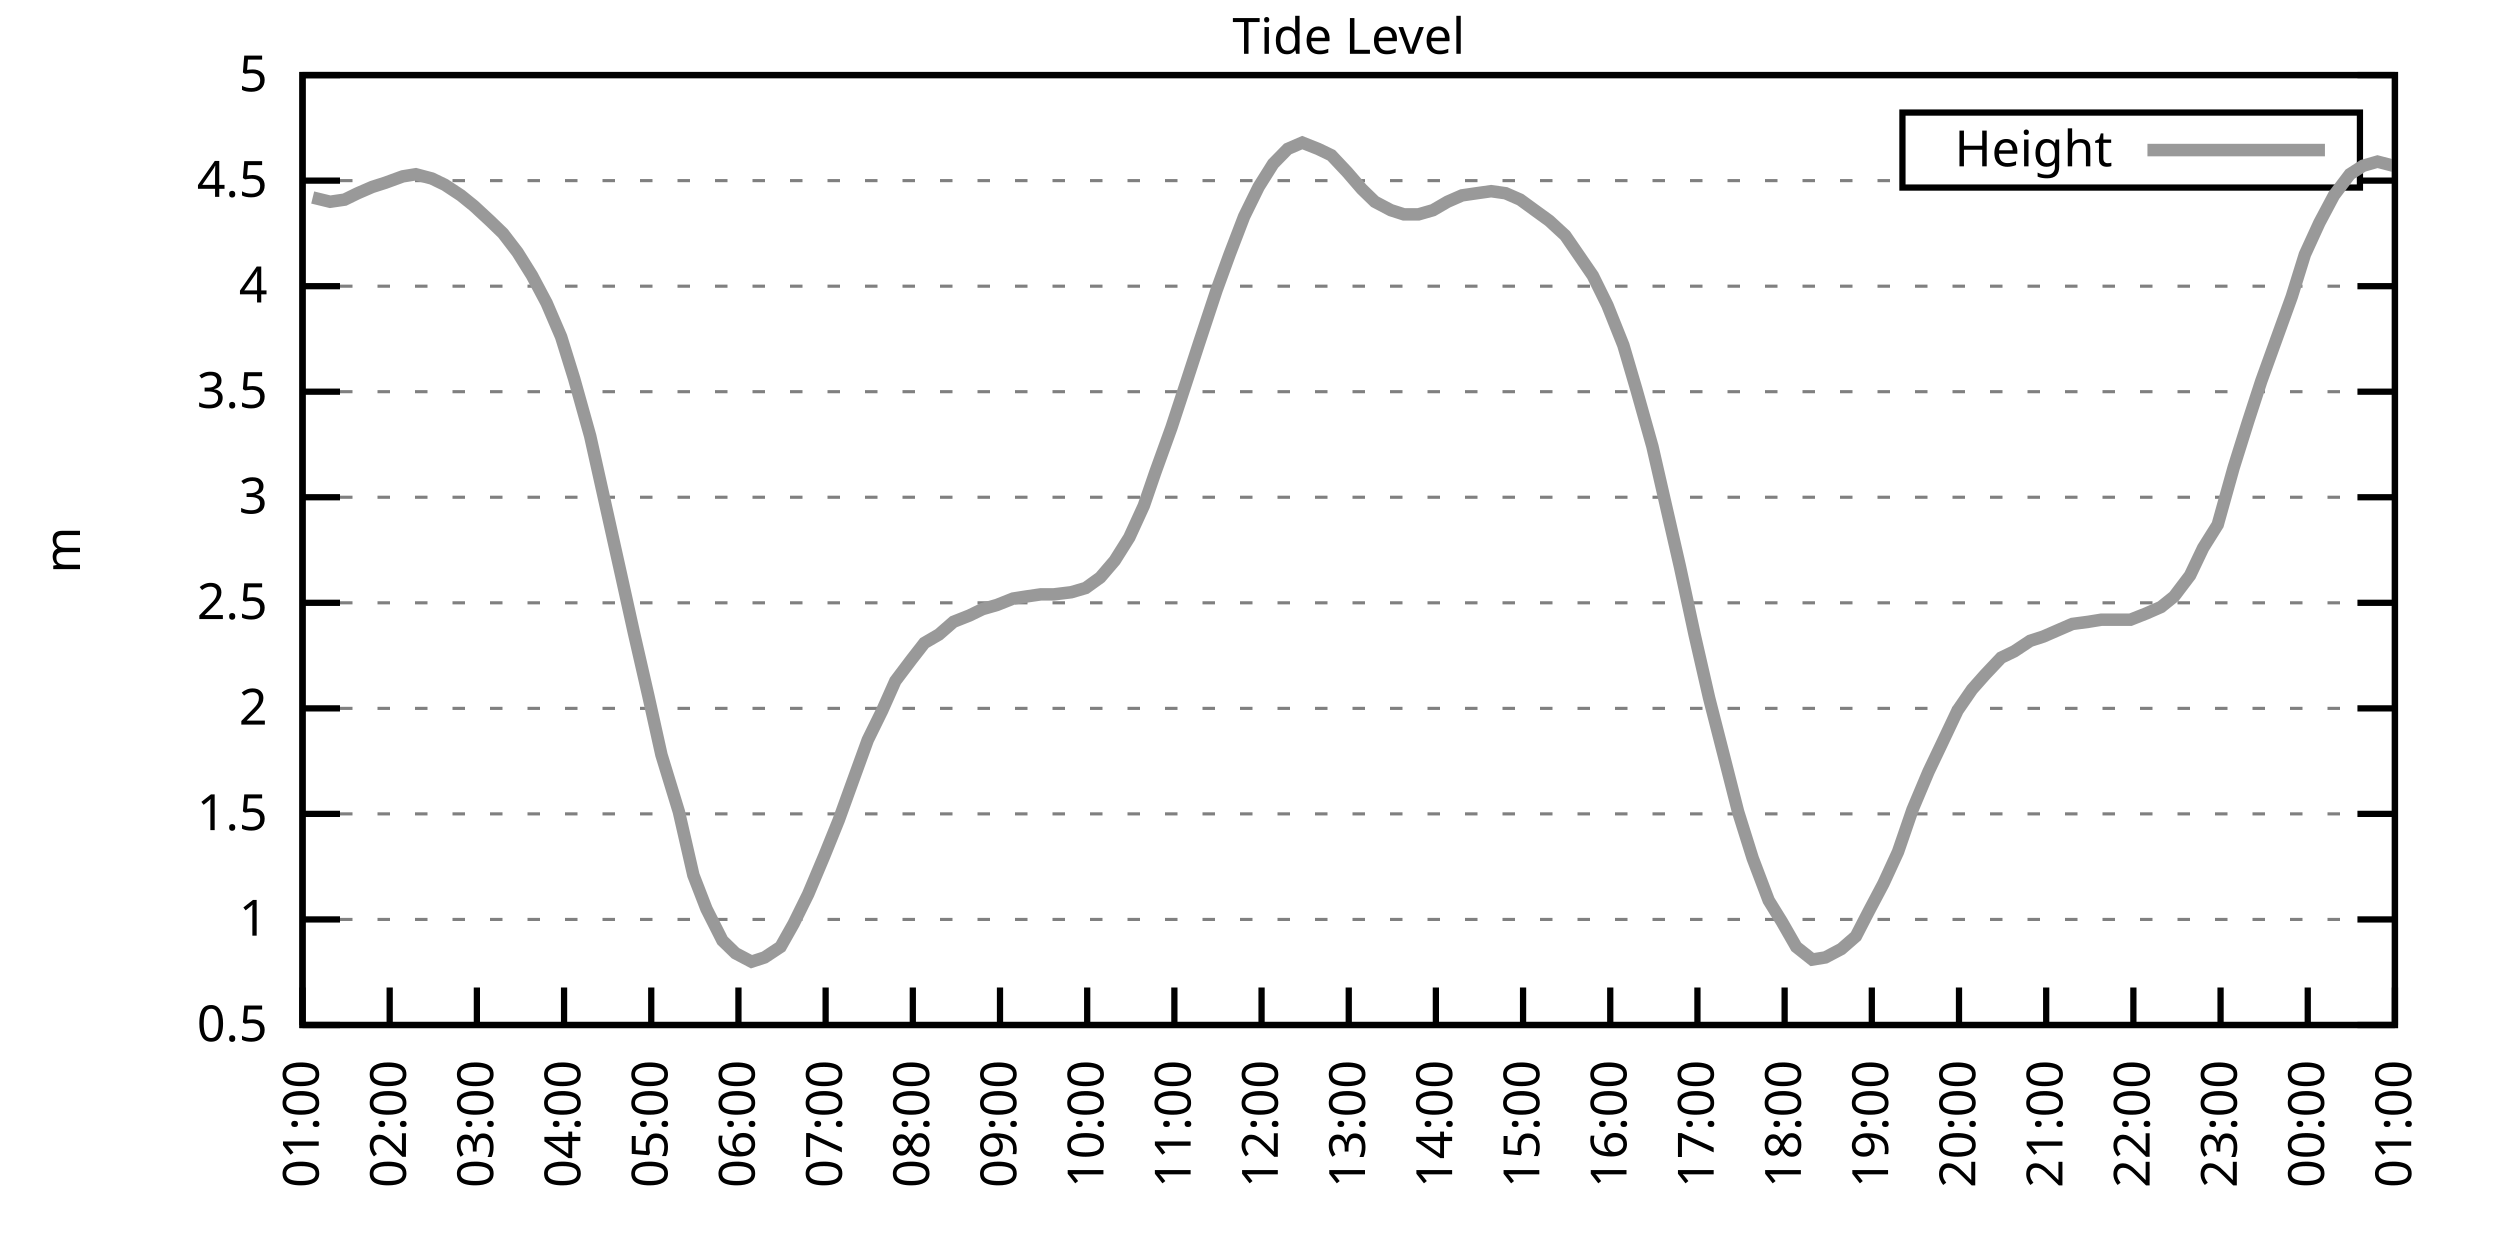
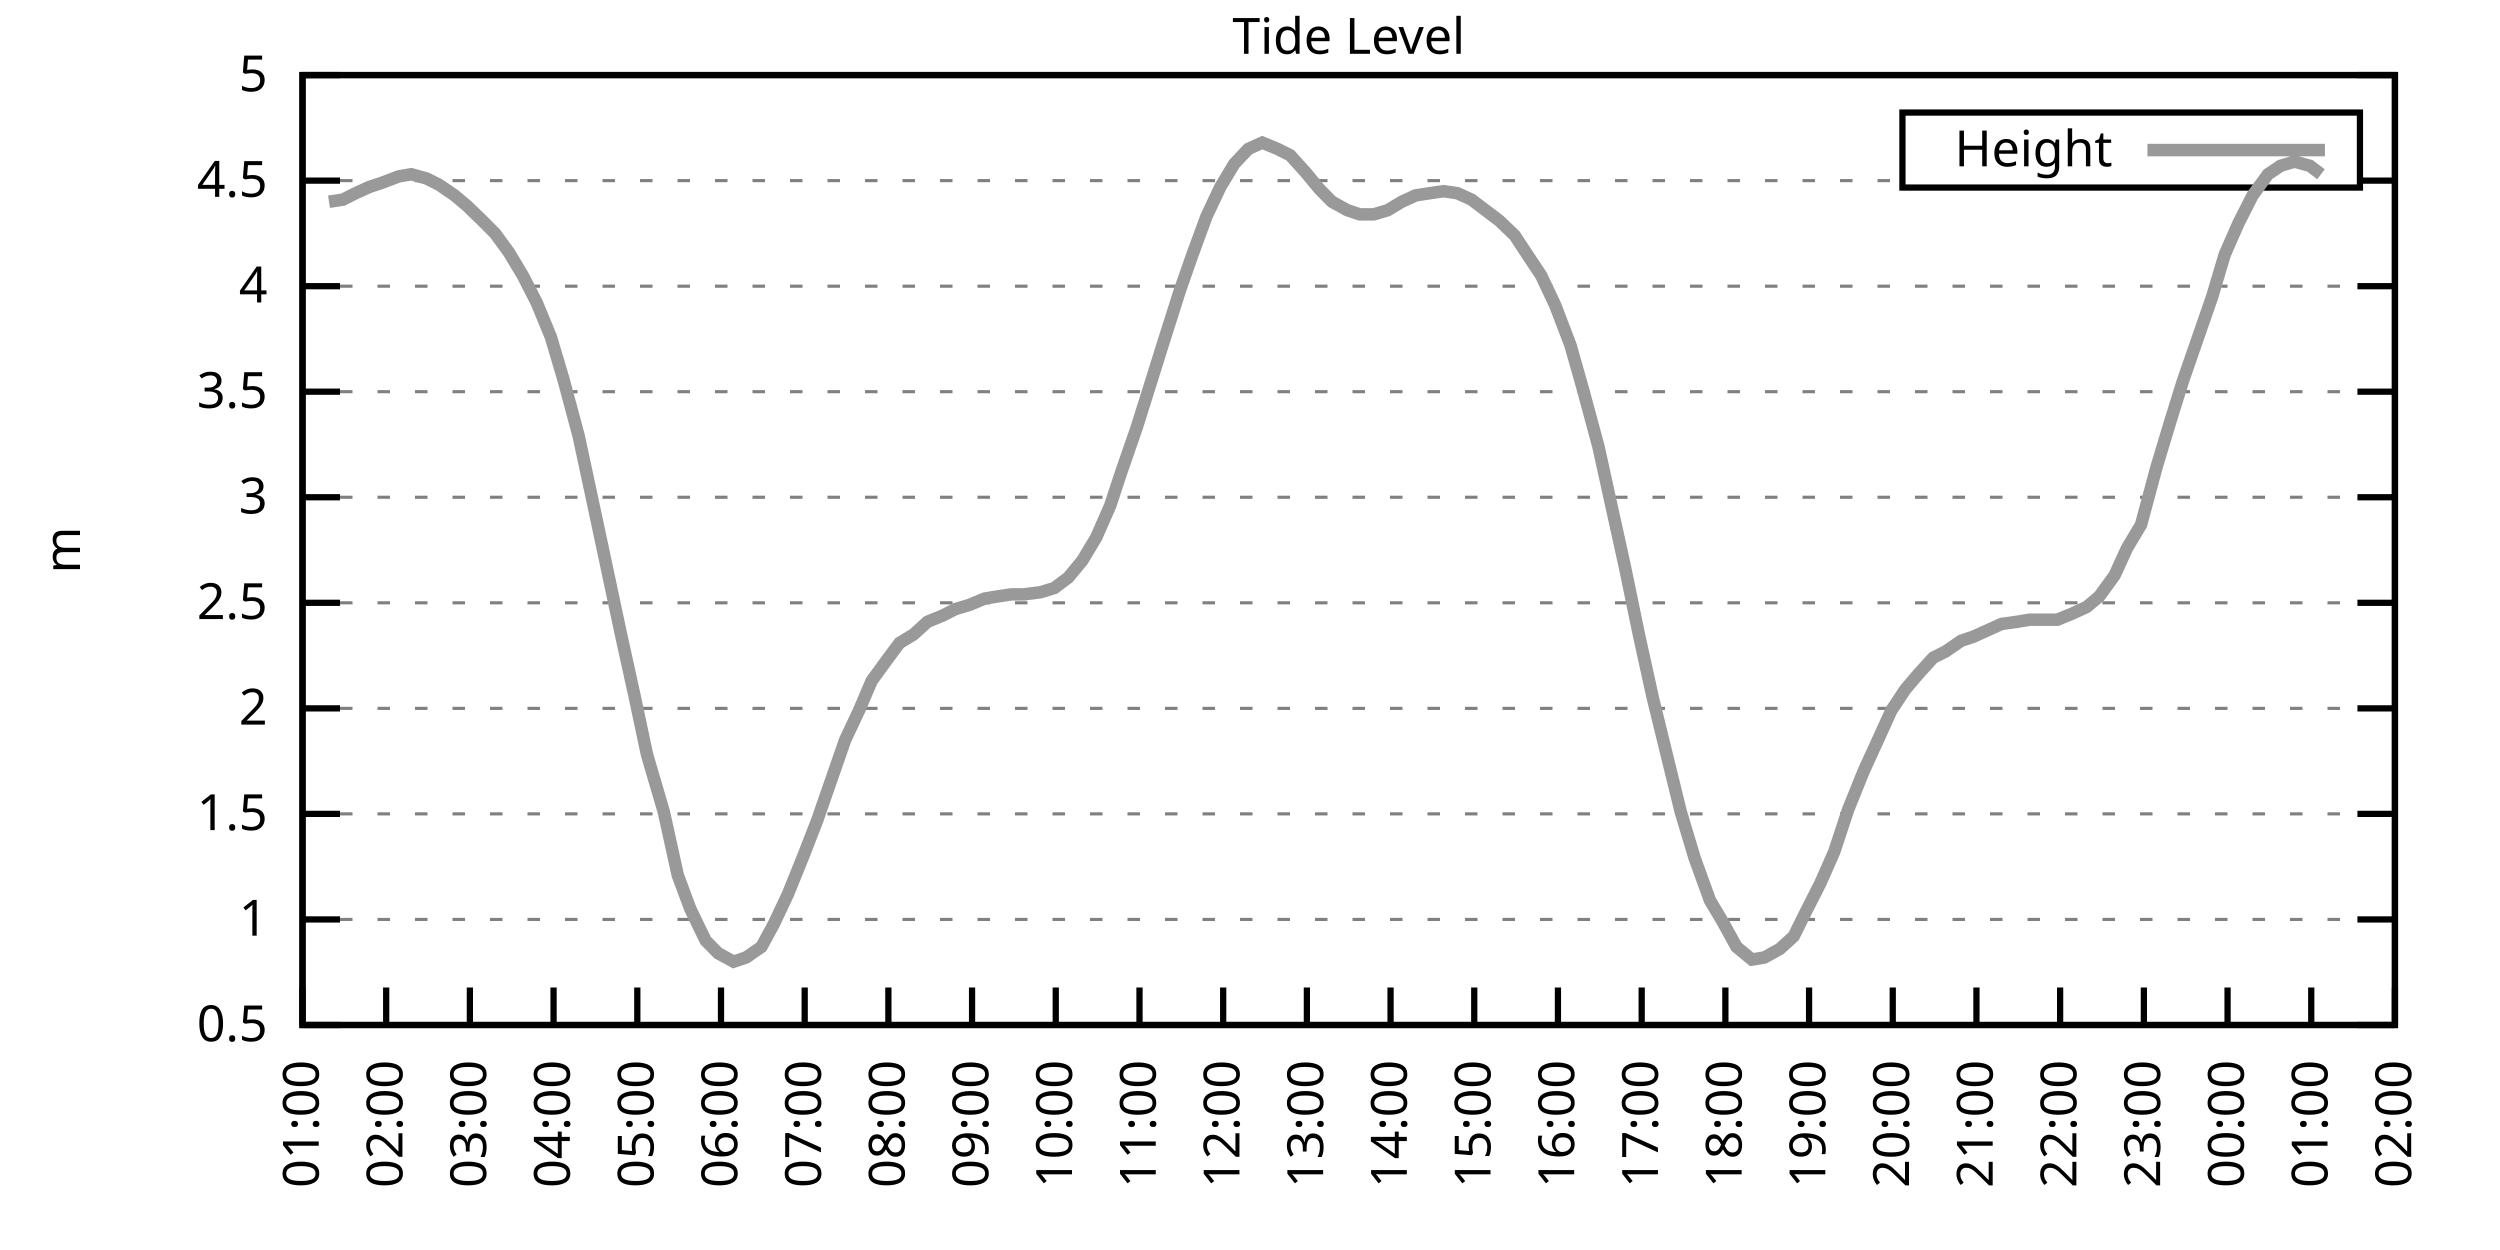
<svg xmlns="http://www.w3.org/2000/svg" xmlns:xlink="http://www.w3.org/1999/xlink" width="400" height="200" viewBox="0 0 400 200">
  <g id="gnuplot_canvas">
    <rect x="0" y="0" width="400" height="200" fill="none" />
    <defs>
      <circle id="gpDot" r="0.5" stroke-width="0.5" stroke="currentColor" />
      <path id="gpPt0" stroke-width="0.333" stroke="currentColor" d="M-1,0 h2 M0,-1 v2" />
      <path id="gpPt1" stroke-width="0.333" stroke="currentColor" d="M-1,-1 L1,1 M1,-1 L-1,1" />
      <path id="gpPt2" stroke-width="0.333" stroke="currentColor" d="M-1,0 L1,0 M0,-1 L0,1 M-1,-1 L1,1 M-1,1 L1,-1" />
      <rect id="gpPt3" stroke-width="0.333" stroke="currentColor" x="-1" y="-1" width="2" height="2" />
      <rect id="gpPt4" stroke-width="0.333" stroke="currentColor" fill="currentColor" x="-1" y="-1" width="2" height="2" />
      <circle id="gpPt5" stroke-width="0.333" stroke="currentColor" cx="0" cy="0" r="1" />
      <use xlink:href="#gpPt5" id="gpPt6" fill="currentColor" stroke="none" />
      <path id="gpPt7" stroke-width="0.333" stroke="currentColor" d="M0,-1.33 L-1.33,0.67 L1.33,0.67 z" />
      <use xlink:href="#gpPt7" id="gpPt8" fill="currentColor" stroke="none" />
      <use xlink:href="#gpPt7" id="gpPt9" stroke="currentColor" transform="rotate(180)" />
      <use xlink:href="#gpPt9" id="gpPt10" fill="currentColor" stroke="none" />
      <use xlink:href="#gpPt3" id="gpPt11" stroke="currentColor" transform="rotate(45)" />
      <use xlink:href="#gpPt11" id="gpPt12" fill="currentColor" stroke="none" />
      <path id="gpPt13" stroke-width="0.333" stroke="currentColor" d="M0,1.330 L1.265,0.411 L0.782,-1.067 L-0.782,-1.076 L-1.265,0.411 z" />
      <use xlink:href="#gpPt13" id="gpPt14" fill="currentColor" stroke="none" />
      <filter id="textbox" filterUnits="objectBoundingBox" x="0" y="0" height="1" width="1">
        <feFlood flood-color="white" flood-opacity="1" result="bgnd" />
        <feComposite in="SourceGraphic" in2="bgnd" operator="atop" />
      </filter>
      <filter id="greybox" filterUnits="objectBoundingBox" x="0" y="0" height="1" width="1">
        <feFlood flood-color="lightgrey" flood-opacity="1" result="grey" />
        <feComposite in="SourceGraphic" in2="grey" operator="atop" />
      </filter>
    </defs>
    <g fill="none" color="white" stroke="currentColor" stroke-width="1.00" stroke-linecap="butt" stroke-linejoin="miter">
</g>
    <g fill="none" color="black" stroke="currentColor" stroke-width="1.00" stroke-linecap="butt" stroke-linejoin="miter">
      <g stroke="none" shape-rendering="crispEdges">
        <polygon fill="rgb(255, 255, 255)" points="48.40,164.00 383.18,164.00 383.18,12.02 48.40,12.02 " />
      </g>
    </g>
    <g fill="none" color="black" stroke="currentColor" stroke-width="1.00" stroke-linecap="butt" stroke-linejoin="miter">
</g>
    <g fill="none" color="black" stroke="black" stroke-width="0.50" stroke-linecap="butt" stroke-linejoin="miter">
</g>
    <g fill="none" color="gray" stroke="currentColor" stroke-width="0.50" stroke-linecap="butt" stroke-linejoin="miter">
      <path stroke="gray" stroke-dasharray="2,4" class="gridline" d="M48.40,164.00 L383.19,164.00  " />
    </g>
    <g fill="none" color="gray" stroke="gray" stroke-width="1.00" stroke-linecap="butt" stroke-linejoin="miter">
</g>
    <g fill="none" color="black" stroke="currentColor" stroke-width="1.00" stroke-linecap="butt" stroke-linejoin="miter">
      <path stroke="black" d="M48.40,164.00 L54.40,164.00 M383.19,164.00 L377.19,164.00  " />
      <g transform="translate(42.80,166.60)" stroke="none" fill="black" font-family="Sans" font-size="8.00" text-anchor="end">
        <text>
          <tspan font-family="Sans"> 0.5</tspan>
        </text>
      </g>
    </g>
    <g fill="none" color="black" stroke="currentColor" stroke-width="1.00" stroke-linecap="butt" stroke-linejoin="miter">
</g>
    <g fill="none" color="black" stroke="black" stroke-width="0.50" stroke-linecap="butt" stroke-linejoin="miter">
</g>
    <g fill="none" color="gray" stroke="currentColor" stroke-width="0.50" stroke-linecap="butt" stroke-linejoin="miter">
      <path stroke="gray" stroke-dasharray="2,4" class="gridline" d="M48.40,147.11 L383.19,147.11  " />
    </g>
    <g fill="none" color="gray" stroke="gray" stroke-width="1.00" stroke-linecap="butt" stroke-linejoin="miter">
</g>
    <g fill="none" color="black" stroke="currentColor" stroke-width="1.00" stroke-linecap="butt" stroke-linejoin="miter">
      <path stroke="black" d="M48.40,147.11 L54.40,147.11 M383.19,147.11 L377.19,147.11  " />
      <g transform="translate(42.80,149.71)" stroke="none" fill="black" font-family="Sans" font-size="8.00" text-anchor="end">
        <text>
          <tspan font-family="Sans"> 1</tspan>
        </text>
      </g>
    </g>
    <g fill="none" color="black" stroke="currentColor" stroke-width="1.00" stroke-linecap="butt" stroke-linejoin="miter">
</g>
    <g fill="none" color="black" stroke="black" stroke-width="0.50" stroke-linecap="butt" stroke-linejoin="miter">
</g>
    <g fill="none" color="gray" stroke="currentColor" stroke-width="0.50" stroke-linecap="butt" stroke-linejoin="miter">
      <path stroke="gray" stroke-dasharray="2,4" class="gridline" d="M48.40,130.22 L383.19,130.22  " />
    </g>
    <g fill="none" color="gray" stroke="gray" stroke-width="1.00" stroke-linecap="butt" stroke-linejoin="miter">
</g>
    <g fill="none" color="black" stroke="currentColor" stroke-width="1.00" stroke-linecap="butt" stroke-linejoin="miter">
      <path stroke="black" d="M48.40,130.22 L54.40,130.22 M383.19,130.22 L377.19,130.22  " />
      <g transform="translate(42.80,132.82)" stroke="none" fill="black" font-family="Sans" font-size="8.00" text-anchor="end">
        <text>
          <tspan font-family="Sans"> 1.5</tspan>
        </text>
      </g>
    </g>
    <g fill="none" color="black" stroke="currentColor" stroke-width="1.00" stroke-linecap="butt" stroke-linejoin="miter">
</g>
    <g fill="none" color="black" stroke="black" stroke-width="0.50" stroke-linecap="butt" stroke-linejoin="miter">
</g>
    <g fill="none" color="gray" stroke="currentColor" stroke-width="0.50" stroke-linecap="butt" stroke-linejoin="miter">
      <path stroke="gray" stroke-dasharray="2,4" class="gridline" d="M48.40,113.34 L383.19,113.34  " />
    </g>
    <g fill="none" color="gray" stroke="gray" stroke-width="1.00" stroke-linecap="butt" stroke-linejoin="miter">
</g>
    <g fill="none" color="black" stroke="currentColor" stroke-width="1.00" stroke-linecap="butt" stroke-linejoin="miter">
      <path stroke="black" d="M48.40,113.34 L54.40,113.34 M383.19,113.34 L377.19,113.34  " />
      <g transform="translate(42.80,115.94)" stroke="none" fill="black" font-family="Sans" font-size="8.00" text-anchor="end">
        <text>
          <tspan font-family="Sans"> 2</tspan>
        </text>
      </g>
    </g>
    <g fill="none" color="black" stroke="currentColor" stroke-width="1.00" stroke-linecap="butt" stroke-linejoin="miter">
</g>
    <g fill="none" color="black" stroke="black" stroke-width="0.50" stroke-linecap="butt" stroke-linejoin="miter">
</g>
    <g fill="none" color="gray" stroke="currentColor" stroke-width="0.50" stroke-linecap="butt" stroke-linejoin="miter">
      <path stroke="gray" stroke-dasharray="2,4" class="gridline" d="M48.40,96.45 L383.19,96.45  " />
    </g>
    <g fill="none" color="gray" stroke="gray" stroke-width="1.00" stroke-linecap="butt" stroke-linejoin="miter">
</g>
    <g fill="none" color="black" stroke="currentColor" stroke-width="1.00" stroke-linecap="butt" stroke-linejoin="miter">
      <path stroke="black" d="M48.40,96.45 L54.40,96.45 M383.19,96.45 L377.19,96.45  " />
      <g transform="translate(42.80,99.05)" stroke="none" fill="black" font-family="Sans" font-size="8.00" text-anchor="end">
        <text>
          <tspan font-family="Sans"> 2.5</tspan>
        </text>
      </g>
    </g>
    <g fill="none" color="black" stroke="currentColor" stroke-width="1.00" stroke-linecap="butt" stroke-linejoin="miter">
</g>
    <g fill="none" color="black" stroke="black" stroke-width="0.50" stroke-linecap="butt" stroke-linejoin="miter">
</g>
    <g fill="none" color="gray" stroke="currentColor" stroke-width="0.50" stroke-linecap="butt" stroke-linejoin="miter">
      <path stroke="gray" stroke-dasharray="2,4" class="gridline" d="M48.40,79.56 L383.19,79.56  " />
    </g>
    <g fill="none" color="gray" stroke="gray" stroke-width="1.00" stroke-linecap="butt" stroke-linejoin="miter">
</g>
    <g fill="none" color="black" stroke="currentColor" stroke-width="1.00" stroke-linecap="butt" stroke-linejoin="miter">
      <path stroke="black" d="M48.40,79.56 L54.40,79.56 M383.19,79.56 L377.19,79.56  " />
      <g transform="translate(42.80,82.16)" stroke="none" fill="black" font-family="Sans" font-size="8.00" text-anchor="end">
        <text>
          <tspan font-family="Sans"> 3</tspan>
        </text>
      </g>
    </g>
    <g fill="none" color="black" stroke="currentColor" stroke-width="1.00" stroke-linecap="butt" stroke-linejoin="miter">
</g>
    <g fill="none" color="black" stroke="black" stroke-width="0.50" stroke-linecap="butt" stroke-linejoin="miter">
</g>
    <g fill="none" color="gray" stroke="currentColor" stroke-width="0.50" stroke-linecap="butt" stroke-linejoin="miter">
      <path stroke="gray" stroke-dasharray="2,4" class="gridline" d="M48.40,62.67 L383.19,62.67  " />
    </g>
    <g fill="none" color="gray" stroke="gray" stroke-width="1.00" stroke-linecap="butt" stroke-linejoin="miter">
</g>
    <g fill="none" color="black" stroke="currentColor" stroke-width="1.00" stroke-linecap="butt" stroke-linejoin="miter">
      <path stroke="black" d="M48.40,62.67 L54.40,62.67 M383.19,62.67 L377.19,62.67  " />
      <g transform="translate(42.80,65.27)" stroke="none" fill="black" font-family="Sans" font-size="8.00" text-anchor="end">
        <text>
          <tspan font-family="Sans"> 3.5</tspan>
        </text>
      </g>
    </g>
    <g fill="none" color="black" stroke="currentColor" stroke-width="1.00" stroke-linecap="butt" stroke-linejoin="miter">
</g>
    <g fill="none" color="black" stroke="black" stroke-width="0.50" stroke-linecap="butt" stroke-linejoin="miter">
</g>
    <g fill="none" color="gray" stroke="currentColor" stroke-width="0.50" stroke-linecap="butt" stroke-linejoin="miter">
      <path stroke="gray" stroke-dasharray="2,4" class="gridline" d="M48.40,45.79 L383.19,45.79  " />
    </g>
    <g fill="none" color="gray" stroke="gray" stroke-width="1.00" stroke-linecap="butt" stroke-linejoin="miter">
</g>
    <g fill="none" color="black" stroke="currentColor" stroke-width="1.00" stroke-linecap="butt" stroke-linejoin="miter">
      <path stroke="black" d="M48.40,45.79 L54.40,45.79 M383.19,45.79 L377.19,45.79  " />
      <g transform="translate(42.80,48.39)" stroke="none" fill="black" font-family="Sans" font-size="8.00" text-anchor="end">
        <text>
          <tspan font-family="Sans"> 4</tspan>
        </text>
      </g>
    </g>
    <g fill="none" color="black" stroke="currentColor" stroke-width="1.00" stroke-linecap="butt" stroke-linejoin="miter">
</g>
    <g fill="none" color="black" stroke="black" stroke-width="0.50" stroke-linecap="butt" stroke-linejoin="miter">
</g>
    <g fill="none" color="gray" stroke="currentColor" stroke-width="0.50" stroke-linecap="butt" stroke-linejoin="miter">
      <path stroke="gray" stroke-dasharray="2,4" class="gridline" d="M48.40,28.90 L304.39,28.90 M377.59,28.90 L383.19,28.90  " />
    </g>
    <g fill="none" color="gray" stroke="gray" stroke-width="1.00" stroke-linecap="butt" stroke-linejoin="miter">
</g>
    <g fill="none" color="black" stroke="currentColor" stroke-width="1.00" stroke-linecap="butt" stroke-linejoin="miter">
      <path stroke="black" d="M48.40,28.90 L54.40,28.90 M383.19,28.90 L377.19,28.90  " />
      <g transform="translate(42.80,31.50)" stroke="none" fill="black" font-family="Sans" font-size="8.00" text-anchor="end">
        <text>
          <tspan font-family="Sans"> 4.5</tspan>
        </text>
      </g>
    </g>
    <g fill="none" color="black" stroke="currentColor" stroke-width="1.00" stroke-linecap="butt" stroke-linejoin="miter">
</g>
    <g fill="none" color="black" stroke="black" stroke-width="0.50" stroke-linecap="butt" stroke-linejoin="miter">
</g>
    <g fill="none" color="gray" stroke="currentColor" stroke-width="0.50" stroke-linecap="butt" stroke-linejoin="miter">
      <path stroke="gray" stroke-dasharray="2,4" class="gridline" d="M48.40,12.01 L383.19,12.01  " />
    </g>
    <g fill="none" color="gray" stroke="gray" stroke-width="1.00" stroke-linecap="butt" stroke-linejoin="miter">
</g>
    <g fill="none" color="black" stroke="currentColor" stroke-width="1.00" stroke-linecap="butt" stroke-linejoin="miter">
      <path stroke="black" d="M48.40,12.01 L54.40,12.01 M383.19,12.01 L377.19,12.01  " />
      <g transform="translate(42.80,14.61)" stroke="none" fill="black" font-family="Sans" font-size="8.00" text-anchor="end">
        <text>
          <tspan font-family="Sans"> 5</tspan>
        </text>
      </g>
    </g>
    <g fill="none" color="black" stroke="currentColor" stroke-width="1.00" stroke-linecap="butt" stroke-linejoin="miter">
      <path stroke="black" d="M48.40,164.00 L48.40,158.00  " />
      <g transform="translate(51.00,169.60) rotate(270.00)" stroke="none" fill="black" font-family="Sans" font-size="8.00" text-anchor="end">
        <text>
          <tspan font-family="Sans">01:00</tspan>
        </text>
      </g>
    </g>
    <g fill="none" color="black" stroke="currentColor" stroke-width="1.00" stroke-linecap="butt" stroke-linejoin="miter">
-       <path stroke="black" d="M62.35,164.00 L62.35,158.00  " />
-       <g transform="translate(64.95,169.60) rotate(270.00)" stroke="none" fill="black" font-family="Sans" font-size="8.00" text-anchor="end">
+       <path stroke="black" d="M61.79,164.00 L61.79,158.00  " />
+       <g transform="translate(64.39,169.60) rotate(270.00)" stroke="none" fill="black" font-family="Sans" font-size="8.00" text-anchor="end">
        <text>
          <tspan font-family="Sans">02:00</tspan>
        </text>
      </g>
    </g>
    <g fill="none" color="black" stroke="currentColor" stroke-width="1.00" stroke-linecap="butt" stroke-linejoin="miter">
-       <path stroke="black" d="M76.30,164.00 L76.30,158.00  " />
-       <g transform="translate(78.90,169.60) rotate(270.00)" stroke="none" fill="black" font-family="Sans" font-size="8.00" text-anchor="end">
+       <path stroke="black" d="M75.18,164.00 L75.18,158.00  " />
+       <g transform="translate(77.78,169.60) rotate(270.00)" stroke="none" fill="black" font-family="Sans" font-size="8.00" text-anchor="end">
        <text>
          <tspan font-family="Sans">03:00</tspan>
        </text>
      </g>
    </g>
    <g fill="none" color="black" stroke="currentColor" stroke-width="1.00" stroke-linecap="butt" stroke-linejoin="miter">
-       <path stroke="black" d="M90.25,164.00 L90.25,158.00  " />
-       <g transform="translate(92.85,169.60) rotate(270.00)" stroke="none" fill="black" font-family="Sans" font-size="8.00" text-anchor="end">
+       <path stroke="black" d="M88.57,164.00 L88.57,158.00  " />
+       <g transform="translate(91.17,169.60) rotate(270.00)" stroke="none" fill="black" font-family="Sans" font-size="8.00" text-anchor="end">
        <text>
          <tspan font-family="Sans">04:00</tspan>
        </text>
      </g>
    </g>
    <g fill="none" color="black" stroke="currentColor" stroke-width="1.00" stroke-linecap="butt" stroke-linejoin="miter">
-       <path stroke="black" d="M104.20,164.00 L104.20,158.00  " />
-       <g transform="translate(106.80,169.60) rotate(270.00)" stroke="none" fill="black" font-family="Sans" font-size="8.00" text-anchor="end">
+       <path stroke="black" d="M101.97,164.00 L101.97,158.00  " />
+       <g transform="translate(104.57,169.60) rotate(270.00)" stroke="none" fill="black" font-family="Sans" font-size="8.00" text-anchor="end">
        <text>
          <tspan font-family="Sans">05:00</tspan>
        </text>
      </g>
    </g>
    <g fill="none" color="black" stroke="currentColor" stroke-width="1.00" stroke-linecap="butt" stroke-linejoin="miter">
-       <path stroke="black" d="M118.15,164.00 L118.15,158.00  " />
-       <g transform="translate(120.75,169.60) rotate(270.00)" stroke="none" fill="black" font-family="Sans" font-size="8.00" text-anchor="end">
+       <path stroke="black" d="M115.36,164.00 L115.36,158.00  " />
+       <g transform="translate(117.96,169.60) rotate(270.00)" stroke="none" fill="black" font-family="Sans" font-size="8.00" text-anchor="end">
        <text>
          <tspan font-family="Sans">06:00</tspan>
        </text>
      </g>
    </g>
    <g fill="none" color="black" stroke="currentColor" stroke-width="1.00" stroke-linecap="butt" stroke-linejoin="miter">
-       <path stroke="black" d="M132.10,164.00 L132.10,158.00  " />
-       <g transform="translate(134.70,169.60) rotate(270.00)" stroke="none" fill="black" font-family="Sans" font-size="8.00" text-anchor="end">
+       <path stroke="black" d="M128.75,164.00 L128.75,158.00  " />
+       <g transform="translate(131.35,169.60) rotate(270.00)" stroke="none" fill="black" font-family="Sans" font-size="8.00" text-anchor="end">
        <text>
          <tspan font-family="Sans">07:00</tspan>
        </text>
      </g>
    </g>
    <g fill="none" color="black" stroke="currentColor" stroke-width="1.00" stroke-linecap="butt" stroke-linejoin="miter">
-       <path stroke="black" d="M146.05,164.00 L146.05,158.00  " />
-       <g transform="translate(148.65,169.60) rotate(270.00)" stroke="none" fill="black" font-family="Sans" font-size="8.00" text-anchor="end">
+       <path stroke="black" d="M142.14,164.00 L142.14,158.00  " />
+       <g transform="translate(144.74,169.60) rotate(270.00)" stroke="none" fill="black" font-family="Sans" font-size="8.00" text-anchor="end">
        <text>
          <tspan font-family="Sans">08:00</tspan>
        </text>
      </g>
    </g>
    <g fill="none" color="black" stroke="currentColor" stroke-width="1.00" stroke-linecap="butt" stroke-linejoin="miter">
-       <path stroke="black" d="M160.00,164.00 L160.00,158.00  " />
-       <g transform="translate(162.60,169.60) rotate(270.00)" stroke="none" fill="black" font-family="Sans" font-size="8.00" text-anchor="end">
+       <path stroke="black" d="M155.53,164.00 L155.53,158.00  " />
+       <g transform="translate(158.13,169.60) rotate(270.00)" stroke="none" fill="black" font-family="Sans" font-size="8.00" text-anchor="end">
        <text>
          <tspan font-family="Sans">09:00</tspan>
        </text>
      </g>
    </g>
    <g fill="none" color="black" stroke="currentColor" stroke-width="1.00" stroke-linecap="butt" stroke-linejoin="miter">
-       <path stroke="black" d="M173.95,164.00 L173.95,158.00  " />
-       <g transform="translate(176.55,169.60) rotate(270.00)" stroke="none" fill="black" font-family="Sans" font-size="8.00" text-anchor="end">
+       <path stroke="black" d="M168.92,164.00 L168.92,158.00  " />
+       <g transform="translate(171.52,169.60) rotate(270.00)" stroke="none" fill="black" font-family="Sans" font-size="8.00" text-anchor="end">
        <text>
          <tspan font-family="Sans">10:00</tspan>
        </text>
      </g>
    </g>
    <g fill="none" color="black" stroke="currentColor" stroke-width="1.00" stroke-linecap="butt" stroke-linejoin="miter">
-       <path stroke="black" d="M187.90,164.00 L187.90,158.00  " />
-       <g transform="translate(190.50,169.60) rotate(270.00)" stroke="none" fill="black" font-family="Sans" font-size="8.00" text-anchor="end">
+       <path stroke="black" d="M182.32,164.00 L182.32,158.00  " />
+       <g transform="translate(184.92,169.60) rotate(270.00)" stroke="none" fill="black" font-family="Sans" font-size="8.00" text-anchor="end">
        <text>
          <tspan font-family="Sans">11:00</tspan>
        </text>
      </g>
    </g>
    <g fill="none" color="black" stroke="currentColor" stroke-width="1.00" stroke-linecap="butt" stroke-linejoin="miter">
-       <path stroke="black" d="M201.85,164.00 L201.85,158.00  " />
-       <g transform="translate(204.45,169.60) rotate(270.00)" stroke="none" fill="black" font-family="Sans" font-size="8.00" text-anchor="end">
+       <path stroke="black" d="M195.71,164.00 L195.71,158.00  " />
+       <g transform="translate(198.31,169.60) rotate(270.00)" stroke="none" fill="black" font-family="Sans" font-size="8.00" text-anchor="end">
        <text>
          <tspan font-family="Sans">12:00</tspan>
        </text>
      </g>
    </g>
    <g fill="none" color="black" stroke="currentColor" stroke-width="1.00" stroke-linecap="butt" stroke-linejoin="miter">
-       <path stroke="black" d="M215.80,164.00 L215.80,158.00  " />
-       <g transform="translate(218.40,169.60) rotate(270.00)" stroke="none" fill="black" font-family="Sans" font-size="8.00" text-anchor="end">
+       <path stroke="black" d="M209.10,164.00 L209.10,158.00  " />
+       <g transform="translate(211.70,169.60) rotate(270.00)" stroke="none" fill="black" font-family="Sans" font-size="8.00" text-anchor="end">
        <text>
          <tspan font-family="Sans">13:00</tspan>
        </text>
      </g>
    </g>
    <g fill="none" color="black" stroke="currentColor" stroke-width="1.00" stroke-linecap="butt" stroke-linejoin="miter">
-       <path stroke="black" d="M229.74,164.00 L229.74,158.00  " />
-       <g transform="translate(232.34,169.60) rotate(270.00)" stroke="none" fill="black" font-family="Sans" font-size="8.00" text-anchor="end">
+       <path stroke="black" d="M222.49,164.00 L222.49,158.00  " />
+       <g transform="translate(225.09,169.60) rotate(270.00)" stroke="none" fill="black" font-family="Sans" font-size="8.00" text-anchor="end">
        <text>
          <tspan font-family="Sans">14:00</tspan>
        </text>
      </g>
    </g>
    <g fill="none" color="black" stroke="currentColor" stroke-width="1.00" stroke-linecap="butt" stroke-linejoin="miter">
-       <path stroke="black" d="M243.69,164.00 L243.69,158.00  " />
-       <g transform="translate(246.29,169.60) rotate(270.00)" stroke="none" fill="black" font-family="Sans" font-size="8.00" text-anchor="end">
+       <path stroke="black" d="M235.88,164.00 L235.88,158.00  " />
+       <g transform="translate(238.48,169.60) rotate(270.00)" stroke="none" fill="black" font-family="Sans" font-size="8.00" text-anchor="end">
        <text>
          <tspan font-family="Sans">15:00</tspan>
        </text>
      </g>
    </g>
    <g fill="none" color="black" stroke="currentColor" stroke-width="1.00" stroke-linecap="butt" stroke-linejoin="miter">
-       <path stroke="black" d="M257.64,164.00 L257.64,158.00  " />
-       <g transform="translate(260.24,169.60) rotate(270.00)" stroke="none" fill="black" font-family="Sans" font-size="8.00" text-anchor="end">
+       <path stroke="black" d="M249.27,164.00 L249.27,158.00  " />
+       <g transform="translate(251.87,169.60) rotate(270.00)" stroke="none" fill="black" font-family="Sans" font-size="8.00" text-anchor="end">
        <text>
          <tspan font-family="Sans">16:00</tspan>
        </text>
      </g>
    </g>
    <g fill="none" color="black" stroke="currentColor" stroke-width="1.00" stroke-linecap="butt" stroke-linejoin="miter">
-       <path stroke="black" d="M271.59,164.00 L271.59,158.00  " />
-       <g transform="translate(274.19,169.60) rotate(270.00)" stroke="none" fill="black" font-family="Sans" font-size="8.00" text-anchor="end">
+       <path stroke="black" d="M262.67,164.00 L262.67,158.00  " />
+       <g transform="translate(265.27,169.60) rotate(270.00)" stroke="none" fill="black" font-family="Sans" font-size="8.00" text-anchor="end">
        <text>
          <tspan font-family="Sans">17:00</tspan>
        </text>
      </g>
    </g>
    <g fill="none" color="black" stroke="currentColor" stroke-width="1.00" stroke-linecap="butt" stroke-linejoin="miter">
-       <path stroke="black" d="M285.54,164.00 L285.54,158.00  " />
-       <g transform="translate(288.14,169.60) rotate(270.00)" stroke="none" fill="black" font-family="Sans" font-size="8.00" text-anchor="end">
+       <path stroke="black" d="M276.06,164.00 L276.06,158.00  " />
+       <g transform="translate(278.66,169.60) rotate(270.00)" stroke="none" fill="black" font-family="Sans" font-size="8.00" text-anchor="end">
        <text>
          <tspan font-family="Sans">18:00</tspan>
        </text>
      </g>
    </g>
    <g fill="none" color="black" stroke="currentColor" stroke-width="1.00" stroke-linecap="butt" stroke-linejoin="miter">
-       <path stroke="black" d="M299.49,164.00 L299.49,158.00  " />
-       <g transform="translate(302.09,169.60) rotate(270.00)" stroke="none" fill="black" font-family="Sans" font-size="8.00" text-anchor="end">
+       <path stroke="black" d="M289.45,164.00 L289.45,158.00  " />
+       <g transform="translate(292.05,169.60) rotate(270.00)" stroke="none" fill="black" font-family="Sans" font-size="8.00" text-anchor="end">
        <text>
          <tspan font-family="Sans">19:00</tspan>
        </text>
      </g>
    </g>
    <g fill="none" color="black" stroke="currentColor" stroke-width="1.00" stroke-linecap="butt" stroke-linejoin="miter">
-       <path stroke="black" d="M313.44,164.00 L313.44,158.00  " />
-       <g transform="translate(316.04,169.60) rotate(270.00)" stroke="none" fill="black" font-family="Sans" font-size="8.00" text-anchor="end">
+       <path stroke="black" d="M302.84,164.00 L302.84,158.00  " />
+       <g transform="translate(305.44,169.60) rotate(270.00)" stroke="none" fill="black" font-family="Sans" font-size="8.00" text-anchor="end">
        <text>
          <tspan font-family="Sans">20:00</tspan>
        </text>
      </g>
    </g>
    <g fill="none" color="black" stroke="currentColor" stroke-width="1.00" stroke-linecap="butt" stroke-linejoin="miter">
-       <path stroke="black" d="M327.39,164.00 L327.39,158.00  " />
-       <g transform="translate(329.99,169.60) rotate(270.00)" stroke="none" fill="black" font-family="Sans" font-size="8.00" text-anchor="end">
+       <path stroke="black" d="M316.23,164.00 L316.23,158.00  " />
+       <g transform="translate(318.83,169.60) rotate(270.00)" stroke="none" fill="black" font-family="Sans" font-size="8.00" text-anchor="end">
        <text>
          <tspan font-family="Sans">21:00</tspan>
        </text>
      </g>
    </g>
    <g fill="none" color="black" stroke="currentColor" stroke-width="1.00" stroke-linecap="butt" stroke-linejoin="miter">
-       <path stroke="black" d="M341.34,164.00 L341.34,158.00  " />
-       <g transform="translate(343.94,169.60) rotate(270.00)" stroke="none" fill="black" font-family="Sans" font-size="8.00" text-anchor="end">
+       <path stroke="black" d="M329.62,164.00 L329.62,158.00  " />
+       <g transform="translate(332.22,169.60) rotate(270.00)" stroke="none" fill="black" font-family="Sans" font-size="8.00" text-anchor="end">
        <text>
          <tspan font-family="Sans">22:00</tspan>
        </text>
      </g>
    </g>
    <g fill="none" color="black" stroke="currentColor" stroke-width="1.00" stroke-linecap="butt" stroke-linejoin="miter">
-       <path stroke="black" d="M355.29,164.00 L355.29,158.00  " />
-       <g transform="translate(357.89,169.60) rotate(270.00)" stroke="none" fill="black" font-family="Sans" font-size="8.00" text-anchor="end">
+       <path stroke="black" d="M343.02,164.00 L343.02,158.00  " />
+       <g transform="translate(345.62,169.60) rotate(270.00)" stroke="none" fill="black" font-family="Sans" font-size="8.00" text-anchor="end">
        <text>
          <tspan font-family="Sans">23:00</tspan>
        </text>
      </g>
    </g>
    <g fill="none" color="black" stroke="currentColor" stroke-width="1.00" stroke-linecap="butt" stroke-linejoin="miter">
-       <path stroke="black" d="M369.24,164.00 L369.24,158.00  " />
-       <g transform="translate(371.84,169.60) rotate(270.00)" stroke="none" fill="black" font-family="Sans" font-size="8.00" text-anchor="end">
+       <path stroke="black" d="M356.41,164.00 L356.41,158.00  " />
+       <g transform="translate(359.01,169.60) rotate(270.00)" stroke="none" fill="black" font-family="Sans" font-size="8.00" text-anchor="end">
        <text>
          <tspan font-family="Sans">00:00</tspan>
+         </text>
+       </g>
+     </g>
+     <g fill="none" color="black" stroke="currentColor" stroke-width="1.00" stroke-linecap="butt" stroke-linejoin="miter">
+       <path stroke="black" d="M369.80,164.00 L369.80,158.00  " />
+       <g transform="translate(372.40,169.60) rotate(270.00)" stroke="none" fill="black" font-family="Sans" font-size="8.00" text-anchor="end">
+         <text>
+           <tspan font-family="Sans">01:00</tspan>
        </text>
      </g>
    </g>
    <g fill="none" color="black" stroke="currentColor" stroke-width="1.00" stroke-linecap="butt" stroke-linejoin="miter">
      <path stroke="black" d="M383.19,164.00 L383.19,158.00  " />
      <g transform="translate(385.79,169.60) rotate(270.00)" stroke="none" fill="black" font-family="Sans" font-size="8.00" text-anchor="end">
        <text>
-           <tspan font-family="Sans">01:00</tspan>
+           <tspan font-family="Sans">02:00</tspan>
        </text>
      </g>
    </g>
    <g fill="none" color="black" stroke="currentColor" stroke-width="1.00" stroke-linecap="butt" stroke-linejoin="miter">
</g>
    <g fill="none" color="black" stroke="currentColor" stroke-width="1.00" stroke-linecap="butt" stroke-linejoin="miter">
      <path stroke="black" d="M48.40,12.01 L48.40,164.00 L383.19,164.00 L383.19,12.01 L48.40,12.01 Z  " />
    </g>
    <g fill="none" color="black" stroke="currentColor" stroke-width="1.00" stroke-linecap="butt" stroke-linejoin="miter">
</g>
    <g fill="none" color="black" stroke="currentColor" stroke-width="1.00" stroke-linecap="butt" stroke-linejoin="miter">
      <path stroke="black" d="M304.39,30.01 L304.39,18.01 L377.59,18.01 L377.59,30.01 L304.39,30.01 Z  " />
    </g>
    <g id="Tide_level_plot_1">
      <g fill="none" color="white" stroke="black" stroke-width="2.00" stroke-linecap="butt" stroke-linejoin="miter">
</g>
      <g fill="none" color="black" stroke="currentColor" stroke-width="2.00" stroke-linecap="butt" stroke-linejoin="miter">
        <g transform="translate(337.99,26.61)" stroke="none" fill="black" font-family="Sans" font-size="8.00" text-anchor="end">
          <text>
            <tspan font-family="Sans">Height</tspan>
          </text>
        </g>
      </g>
      <g fill="none" color="black" stroke="currentColor" stroke-width="2.00" stroke-linecap="butt" stroke-linejoin="miter">
-         <path stroke="rgb(153, 153, 153)" d="M343.59,24.01 L371.99,24.01 M50.03,31.60 L52.82,32.28 L55.14,31.94 L57.23,30.92 L59.56,29.91 L61.65,29.24   L64.44,28.22 L66.53,27.88 L69.09,28.56 L71.18,29.57 L73.74,31.26 L75.83,32.95 L78.39,35.32 L80.48,37.34   L82.81,40.38 L85.13,44.10 L87.46,48.49 L89.78,53.89 L91.88,60.65 L94.43,69.77 L96.99,81.25 L99.32,91.72   L101.41,101.18 L103.73,111.31 L105.83,120.77 L108.62,129.89 L110.94,140.02 L113.03,145.42 L115.59,150.49 L117.68,152.52   L120.24,153.87 L122.33,153.19 L124.89,151.50 L126.98,147.79 L129.31,143.06 L131.87,136.98 L134.19,131.24 L136.51,124.82   L138.84,118.40 L141.16,113.67 L143.26,108.95 L145.81,105.57 L147.91,102.87 L150.23,101.52 L152.56,99.49 L155.11,98.48   L157.21,97.46 L159.53,96.79 L162.09,95.77 L164.18,95.44 L166.51,95.10 L168.60,95.10 L171.39,94.76 L173.71,94.08   L176.04,92.40 L178.36,89.69 L180.69,85.98 L183.01,80.91 L184.87,75.51 L187.43,68.42 L189.76,61.32 L191.85,54.90   L194.64,46.46 L196.73,40.72 L199.06,34.64 L201.38,29.91 L203.71,26.20 L206.03,23.83 L208.36,22.82 L210.91,23.83   L213.01,24.84 L215.56,27.55 L217.89,30.25 L219.98,32.28 L222.54,33.63 L224.63,34.30 L226.95,34.30 L229.28,33.63   L231.60,32.28 L233.93,31.26 L236.25,30.92 L238.58,30.59 L240.90,30.92 L243.23,31.94 L245.55,33.63 L247.88,35.32   L250.44,37.68 L252.53,40.72 L254.85,44.10 L257.18,48.83 L259.74,55.24 L261.83,62.34 L264.39,71.45 L266.71,81.59   L268.80,90.71 L271.13,101.52 L273.45,111.65 L275.78,120.77 L278.10,129.89 L280.43,137.32 L282.99,144.07 L285.08,147.45   L287.40,151.50 L289.96,153.53 L292.05,153.19 L294.61,151.84 L296.94,149.81 L299.03,145.76 L301.35,141.37 L303.68,136.30   L306.00,129.55 L308.56,123.47 L310.65,119.08 L313.21,113.67 L315.53,110.30 L317.63,107.93 L320.18,105.23 L322.28,104.22   L324.83,102.53 L326.93,101.85 L329.25,100.84 L331.58,99.83 L334.13,99.49 L336.23,99.15 L338.55,99.15 L340.88,99.15   L343.43,98.14 L345.76,97.12 L347.85,95.44 L350.41,92.06 L352.50,87.67 L354.83,83.95 L357.38,74.83 L359.71,67.40   L361.80,60.98 L364.36,53.89 L366.68,47.47 L368.78,40.72 L371.10,35.65 L373.43,31.26 L375.98,27.88 L378.08,26.53   L380.40,25.86 L382.96,26.53  " />
+         <path stroke="rgb(153, 153, 153)" d="M343.59,24.01 L371.99,24.01 M52.64,32.28 L54.87,31.94 L56.88,30.92 L59.11,29.91 L61.12,29.24 L63.80,28.22   L65.81,27.88 L68.26,28.56 L70.27,29.57 L72.73,31.26 L74.74,32.95 L77.19,35.32 L79.20,37.34 L81.43,40.38   L83.66,44.10 L85.90,48.49 L88.13,53.89 L90.14,60.65 L92.59,69.77 L95.05,81.25 L97.28,91.72 L99.29,101.18   L101.52,111.31 L103.53,120.77 L106.21,129.89 L108.44,140.02 L110.45,145.42 L112.90,150.49 L114.91,152.52 L117.37,153.87   L119.38,153.19 L121.83,151.50 L123.84,147.79 L126.07,143.06 L128.53,136.98 L130.76,131.24 L132.99,124.82 L135.22,118.40   L137.45,113.67 L139.46,108.95 L141.92,105.57 L143.93,102.87 L146.16,101.52 L148.39,99.49 L150.85,98.48 L152.85,97.46   L155.09,96.79 L157.54,95.77 L159.55,95.44 L161.78,95.10 L163.79,95.10 L166.47,94.76 L168.70,94.08 L170.93,92.40   L173.17,89.69 L175.40,85.98 L177.63,80.91 L179.41,75.51 L181.87,68.42 L184.10,61.32 L186.11,54.90 L188.79,46.46   L190.80,40.72 L193.03,34.64 L195.26,29.91 L197.49,26.20 L199.73,23.83 L201.96,22.82 L204.41,23.83 L206.42,24.84   L208.88,27.55 L211.11,30.25 L213.12,32.28 L215.57,33.63 L217.58,34.30 L219.81,34.30 L222.04,33.63 L224.28,32.28   L226.51,31.26 L228.74,30.92 L230.97,30.59 L233.20,30.92 L235.44,31.94 L237.67,33.63 L239.90,35.32 L242.36,37.68   L244.36,40.72 L246.60,44.10 L248.83,48.83 L251.28,55.24 L253.29,62.34 L255.75,71.45 L257.98,81.59 L259.99,90.71   L262.22,101.52 L264.45,111.65 L266.68,120.77 L268.92,129.89 L271.15,137.32 L273.60,144.07 L275.61,147.45 L277.84,151.50   L280.30,153.53 L282.31,153.19 L284.76,151.84 L286.99,149.81 L289.00,145.76 L291.23,141.37 L293.47,136.30 L295.70,129.55   L298.15,123.47 L300.16,119.08 L302.62,113.67 L304.85,110.30 L306.86,107.93 L309.31,105.23 L311.32,104.22 L313.78,102.53   L315.79,101.85 L318.02,100.84 L320.25,99.83 L322.70,99.49 L324.71,99.15 L326.95,99.15 L329.18,99.15 L331.63,98.14   L333.86,97.12 L335.87,95.44 L338.33,92.06 L340.34,87.67 L342.57,83.95 L345.02,74.83 L347.26,67.40 L349.26,60.98   L351.72,53.89 L353.95,47.47 L355.96,40.72 L358.19,35.65 L360.42,31.26 L362.88,27.88 L364.89,26.53 L367.12,25.86   L369.58,26.53 L371.36,27.88  " />
      </g>
    </g>
    <g fill="none" color="black" stroke="currentColor" stroke-width="2.00" stroke-linecap="butt" stroke-linejoin="miter">
</g>
    <g fill="none" color="black" stroke="black" stroke-width="1.00" stroke-linecap="butt" stroke-linejoin="miter">
</g>
    <g fill="none" color="black" stroke="currentColor" stroke-width="1.00" stroke-linecap="butt" stroke-linejoin="miter">
      <path stroke="black" d="M48.40,12.01 L48.40,164.00 L383.19,164.00 L383.19,12.01 L48.40,12.01 Z  " />
      <g transform="translate(12.80,88.01) rotate(270.00)" stroke="none" fill="black" font-family="Sans" font-size="8.00" text-anchor="middle">
        <text>
          <tspan font-family="Sans">m</tspan>
        </text>
      </g>
    </g>
    <g fill="none" color="black" stroke="currentColor" stroke-width="1.00" stroke-linecap="butt" stroke-linejoin="miter">
</g>
    <g fill="none" color="black" stroke="currentColor" stroke-width="1.00" stroke-linecap="butt" stroke-linejoin="miter">
      <g transform="translate(215.79,8.61)" stroke="none" fill="black" font-family="Sans" font-size="8.00" text-anchor="middle">
        <text>
          <tspan font-family="Sans">Tide Level</tspan>
        </text>
      </g>
    </g>
    <g fill="none" color="black" stroke="currentColor" stroke-width="1.00" stroke-linecap="butt" stroke-linejoin="miter">
</g>
  </g>
</svg>
